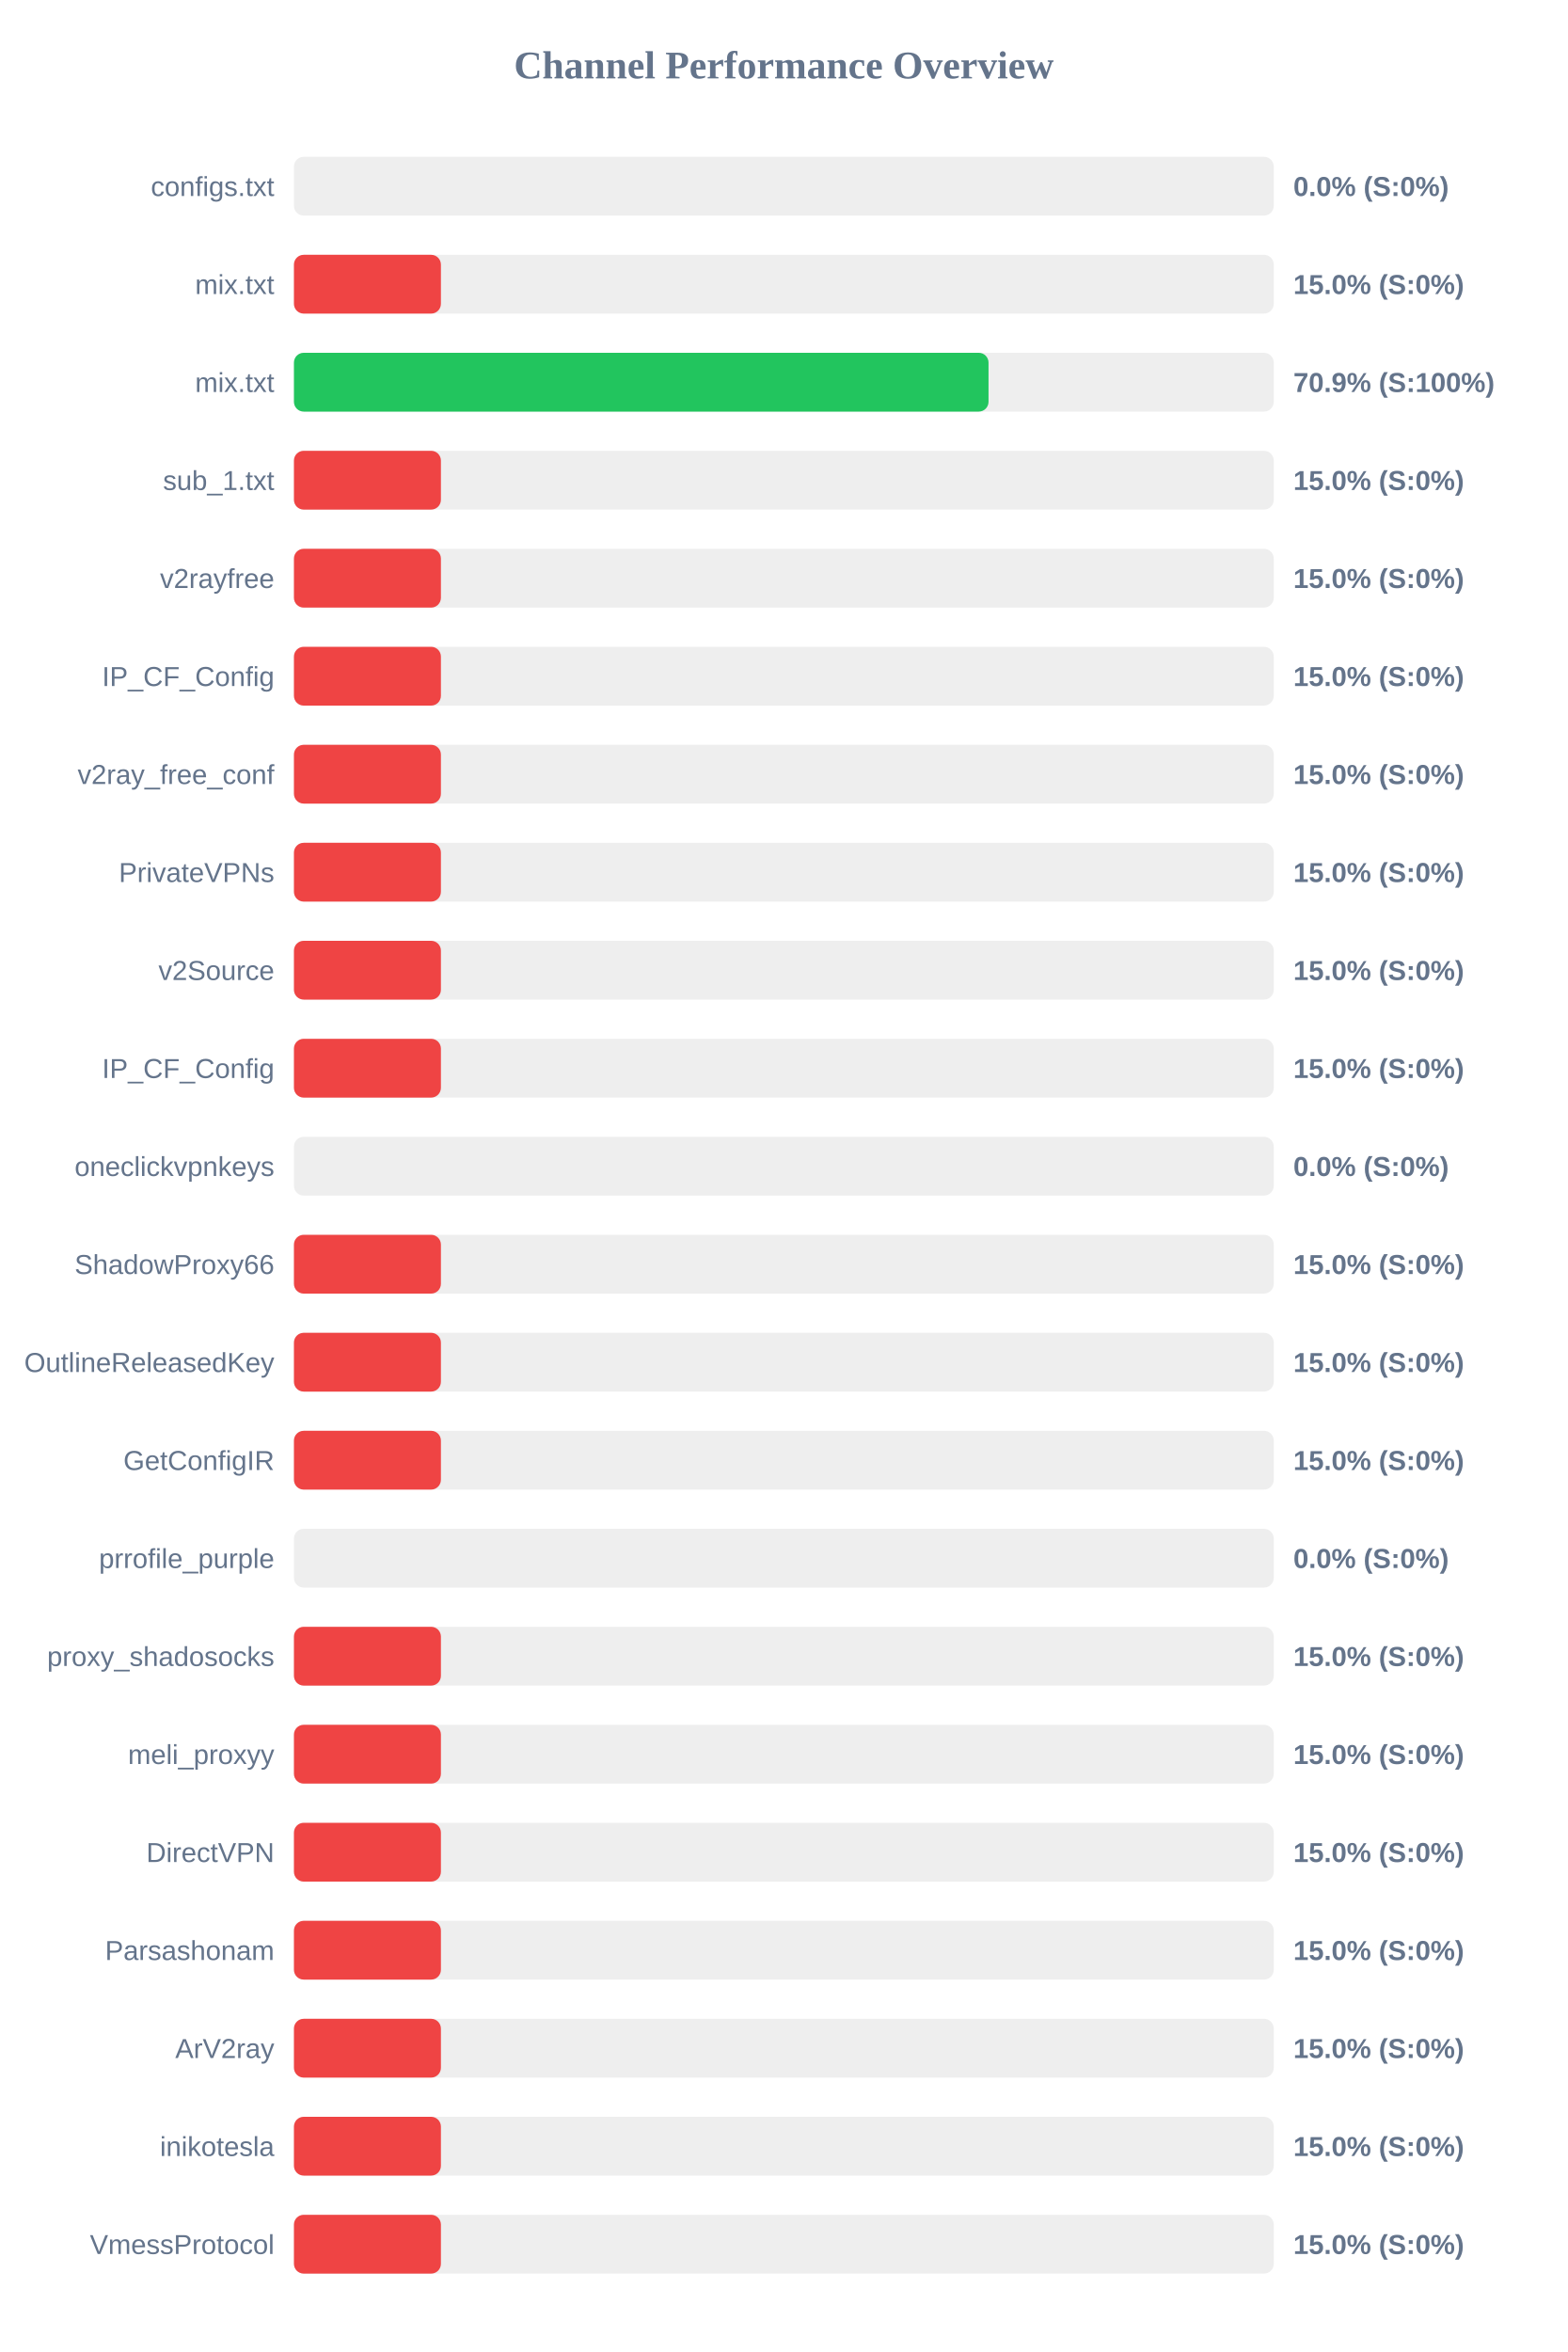
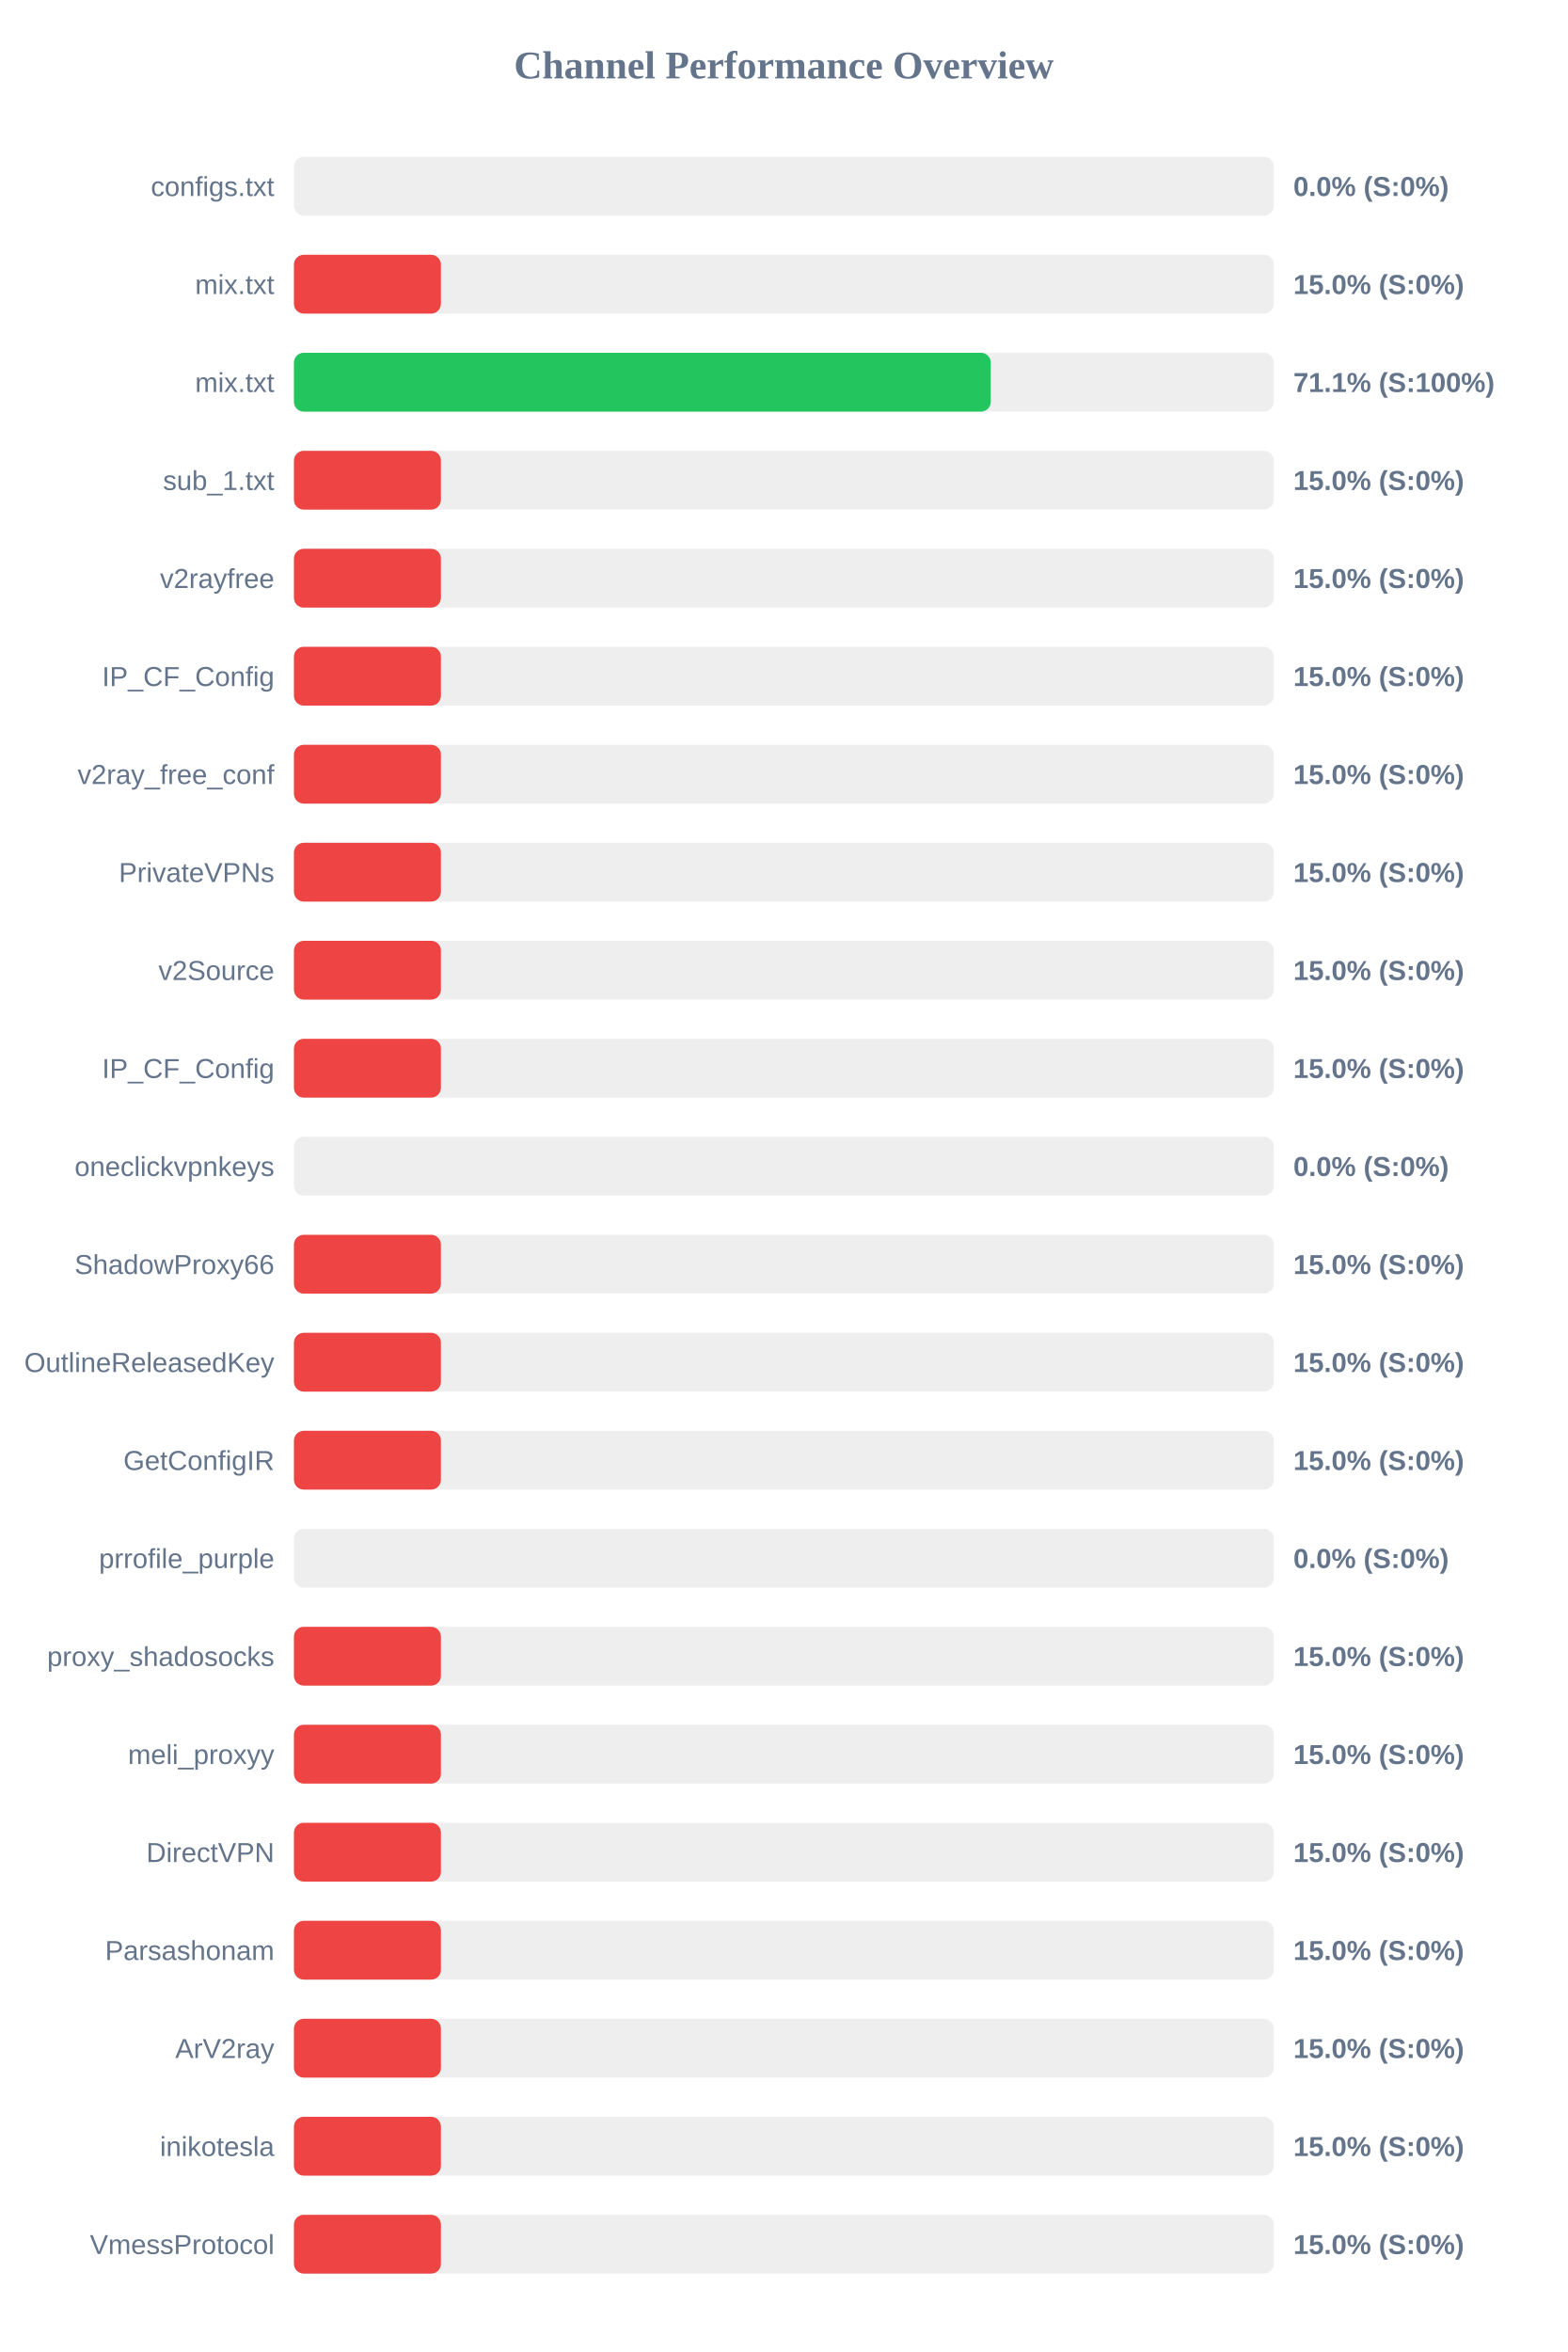
<svg xmlns="http://www.w3.org/2000/svg" width="800" height="1200" version="1.1">
  <style>
        .row { font: 14px Arial; fill: #64748b; }
        .score { font: bold 14px Arial; fill: #64748b; }
    </style>
  <text x="400" y="40" text-anchor="middle" font-size="20px" font-weight="bold" fill="#64748b">Channel Performance Overview</text>
  <rect x="150" y="80" width="500" height="30" fill="#eee" rx="5" />
  <rect x="150" y="80" width="0.0" height="30" fill="#ef4444" rx="5" />
  <text x="140" y="100" text-anchor="end" class="row">configs.txt</text>
  <text x="660" y="100" text-anchor="start" class="score">0.0% (S:0%)</text>
  <rect x="150" y="130" width="500" height="30" fill="#eee" rx="5" />
  <rect x="150" y="130" width="75.0" height="30" fill="#ef4444" rx="5" />
  <text x="140" y="150" text-anchor="end" class="row">mix.txt</text>
  <text x="660" y="150" text-anchor="start" class="score">15.0% (S:0%)</text>
  <rect x="150" y="180" width="500" height="30" fill="#eee" rx="5" />
-   <rect x="150" y="180" width="354.45" height="30" fill="#22c55e" rx="5" />
+   <rect x="150" y="180" width="355.6" height="30" fill="#22c55e" rx="5" />
  <text x="140" y="200" text-anchor="end" class="row">mix.txt</text>
-   <text x="660" y="200" text-anchor="start" class="score">70.9% (S:100%)</text>
+   <text x="660" y="200" text-anchor="start" class="score">71.1% (S:100%)</text>
  <rect x="150" y="230" width="500" height="30" fill="#eee" rx="5" />
  <rect x="150" y="230" width="75.0" height="30" fill="#ef4444" rx="5" />
  <text x="140" y="250" text-anchor="end" class="row">sub_1.txt</text>
  <text x="660" y="250" text-anchor="start" class="score">15.0% (S:0%)</text>
  <rect x="150" y="280" width="500" height="30" fill="#eee" rx="5" />
  <rect x="150" y="280" width="75.0" height="30" fill="#ef4444" rx="5" />
  <text x="140" y="300" text-anchor="end" class="row">v2rayfree</text>
  <text x="660" y="300" text-anchor="start" class="score">15.0% (S:0%)</text>
  <rect x="150" y="330" width="500" height="30" fill="#eee" rx="5" />
  <rect x="150" y="330" width="75.0" height="30" fill="#ef4444" rx="5" />
  <text x="140" y="350" text-anchor="end" class="row">IP_CF_Config</text>
  <text x="660" y="350" text-anchor="start" class="score">15.0% (S:0%)</text>
  <rect x="150" y="380" width="500" height="30" fill="#eee" rx="5" />
  <rect x="150" y="380" width="75.0" height="30" fill="#ef4444" rx="5" />
  <text x="140" y="400" text-anchor="end" class="row">v2ray_free_conf</text>
  <text x="660" y="400" text-anchor="start" class="score">15.0% (S:0%)</text>
  <rect x="150" y="430" width="500" height="30" fill="#eee" rx="5" />
  <rect x="150" y="430" width="75.0" height="30" fill="#ef4444" rx="5" />
  <text x="140" y="450" text-anchor="end" class="row">PrivateVPNs</text>
  <text x="660" y="450" text-anchor="start" class="score">15.0% (S:0%)</text>
  <rect x="150" y="480" width="500" height="30" fill="#eee" rx="5" />
  <rect x="150" y="480" width="75.0" height="30" fill="#ef4444" rx="5" />
  <text x="140" y="500" text-anchor="end" class="row">v2Source</text>
  <text x="660" y="500" text-anchor="start" class="score">15.0% (S:0%)</text>
  <rect x="150" y="530" width="500" height="30" fill="#eee" rx="5" />
  <rect x="150" y="530" width="75.0" height="30" fill="#ef4444" rx="5" />
  <text x="140" y="550" text-anchor="end" class="row">IP_CF_Config</text>
  <text x="660" y="550" text-anchor="start" class="score">15.0% (S:0%)</text>
  <rect x="150" y="580" width="500" height="30" fill="#eee" rx="5" />
  <rect x="150" y="580" width="0.0" height="30" fill="#ef4444" rx="5" />
  <text x="140" y="600" text-anchor="end" class="row">oneclickvpnkeys</text>
  <text x="660" y="600" text-anchor="start" class="score">0.0% (S:0%)</text>
  <rect x="150" y="630" width="500" height="30" fill="#eee" rx="5" />
  <rect x="150" y="630" width="75.0" height="30" fill="#ef4444" rx="5" />
  <text x="140" y="650" text-anchor="end" class="row">ShadowProxy66</text>
  <text x="660" y="650" text-anchor="start" class="score">15.0% (S:0%)</text>
  <rect x="150" y="680" width="500" height="30" fill="#eee" rx="5" />
  <rect x="150" y="680" width="75.0" height="30" fill="#ef4444" rx="5" />
  <text x="140" y="700" text-anchor="end" class="row">OutlineReleasedKey</text>
  <text x="660" y="700" text-anchor="start" class="score">15.0% (S:0%)</text>
  <rect x="150" y="730" width="500" height="30" fill="#eee" rx="5" />
  <rect x="150" y="730" width="75.0" height="30" fill="#ef4444" rx="5" />
  <text x="140" y="750" text-anchor="end" class="row">GetConfigIR</text>
  <text x="660" y="750" text-anchor="start" class="score">15.0% (S:0%)</text>
  <rect x="150" y="780" width="500" height="30" fill="#eee" rx="5" />
  <rect x="150" y="780" width="0.0" height="30" fill="#ef4444" rx="5" />
  <text x="140" y="800" text-anchor="end" class="row">prrofile_purple</text>
  <text x="660" y="800" text-anchor="start" class="score">0.0% (S:0%)</text>
  <rect x="150" y="830" width="500" height="30" fill="#eee" rx="5" />
  <rect x="150" y="830" width="75.0" height="30" fill="#ef4444" rx="5" />
  <text x="140" y="850" text-anchor="end" class="row">proxy_shadosocks</text>
  <text x="660" y="850" text-anchor="start" class="score">15.0% (S:0%)</text>
  <rect x="150" y="880" width="500" height="30" fill="#eee" rx="5" />
  <rect x="150" y="880" width="75.0" height="30" fill="#ef4444" rx="5" />
  <text x="140" y="900" text-anchor="end" class="row">meli_proxyy</text>
  <text x="660" y="900" text-anchor="start" class="score">15.0% (S:0%)</text>
  <rect x="150" y="930" width="500" height="30" fill="#eee" rx="5" />
  <rect x="150" y="930" width="75.0" height="30" fill="#ef4444" rx="5" />
  <text x="140" y="950" text-anchor="end" class="row">DirectVPN</text>
  <text x="660" y="950" text-anchor="start" class="score">15.0% (S:0%)</text>
  <rect x="150" y="980" width="500" height="30" fill="#eee" rx="5" />
  <rect x="150" y="980" width="75.0" height="30" fill="#ef4444" rx="5" />
  <text x="140" y="1000" text-anchor="end" class="row">Parsashonam</text>
  <text x="660" y="1000" text-anchor="start" class="score">15.0% (S:0%)</text>
  <rect x="150" y="1030" width="500" height="30" fill="#eee" rx="5" />
  <rect x="150" y="1030" width="75.0" height="30" fill="#ef4444" rx="5" />
  <text x="140" y="1050" text-anchor="end" class="row">ArV2ray</text>
  <text x="660" y="1050" text-anchor="start" class="score">15.0% (S:0%)</text>
  <rect x="150" y="1080" width="500" height="30" fill="#eee" rx="5" />
  <rect x="150" y="1080" width="75.0" height="30" fill="#ef4444" rx="5" />
  <text x="140" y="1100" text-anchor="end" class="row">inikotesla</text>
  <text x="660" y="1100" text-anchor="start" class="score">15.0% (S:0%)</text>
  <rect x="150" y="1130" width="500" height="30" fill="#eee" rx="5" />
  <rect x="150" y="1130" width="75.0" height="30" fill="#ef4444" rx="5" />
  <text x="140" y="1150" text-anchor="end" class="row">VmessProtocol</text>
  <text x="660" y="1150" text-anchor="start" class="score">15.0% (S:0%)</text>
</svg>
